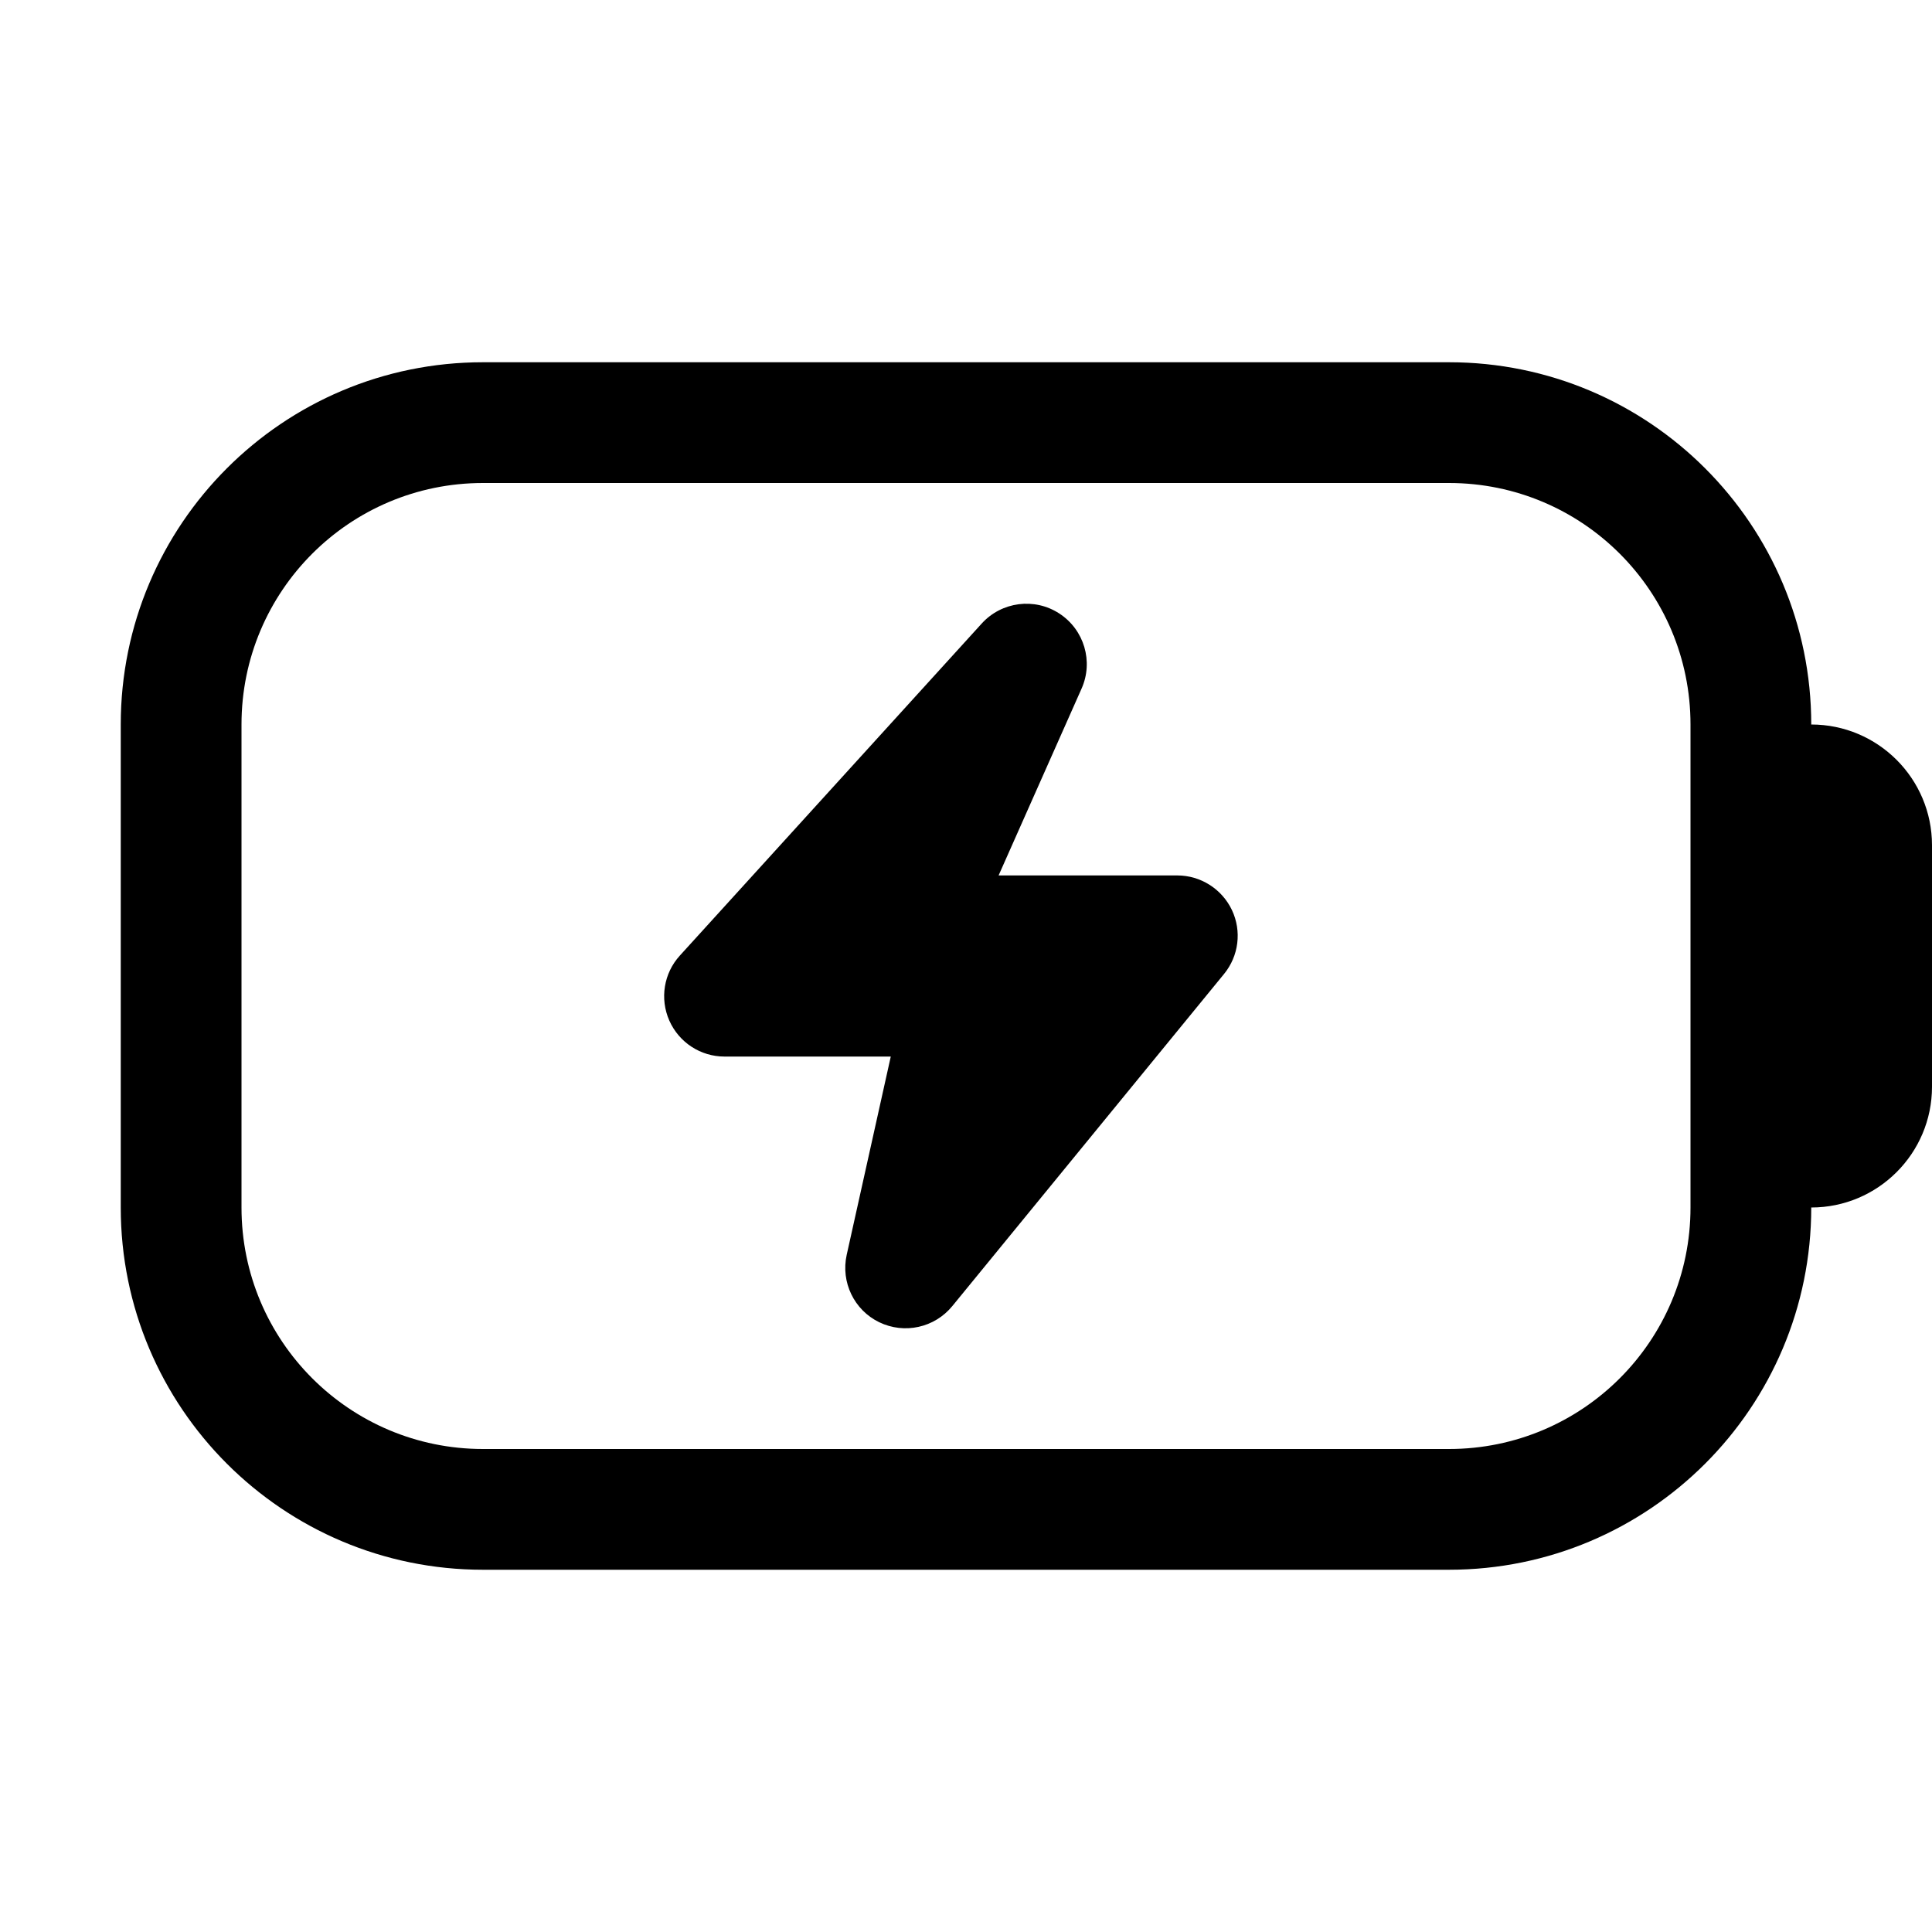
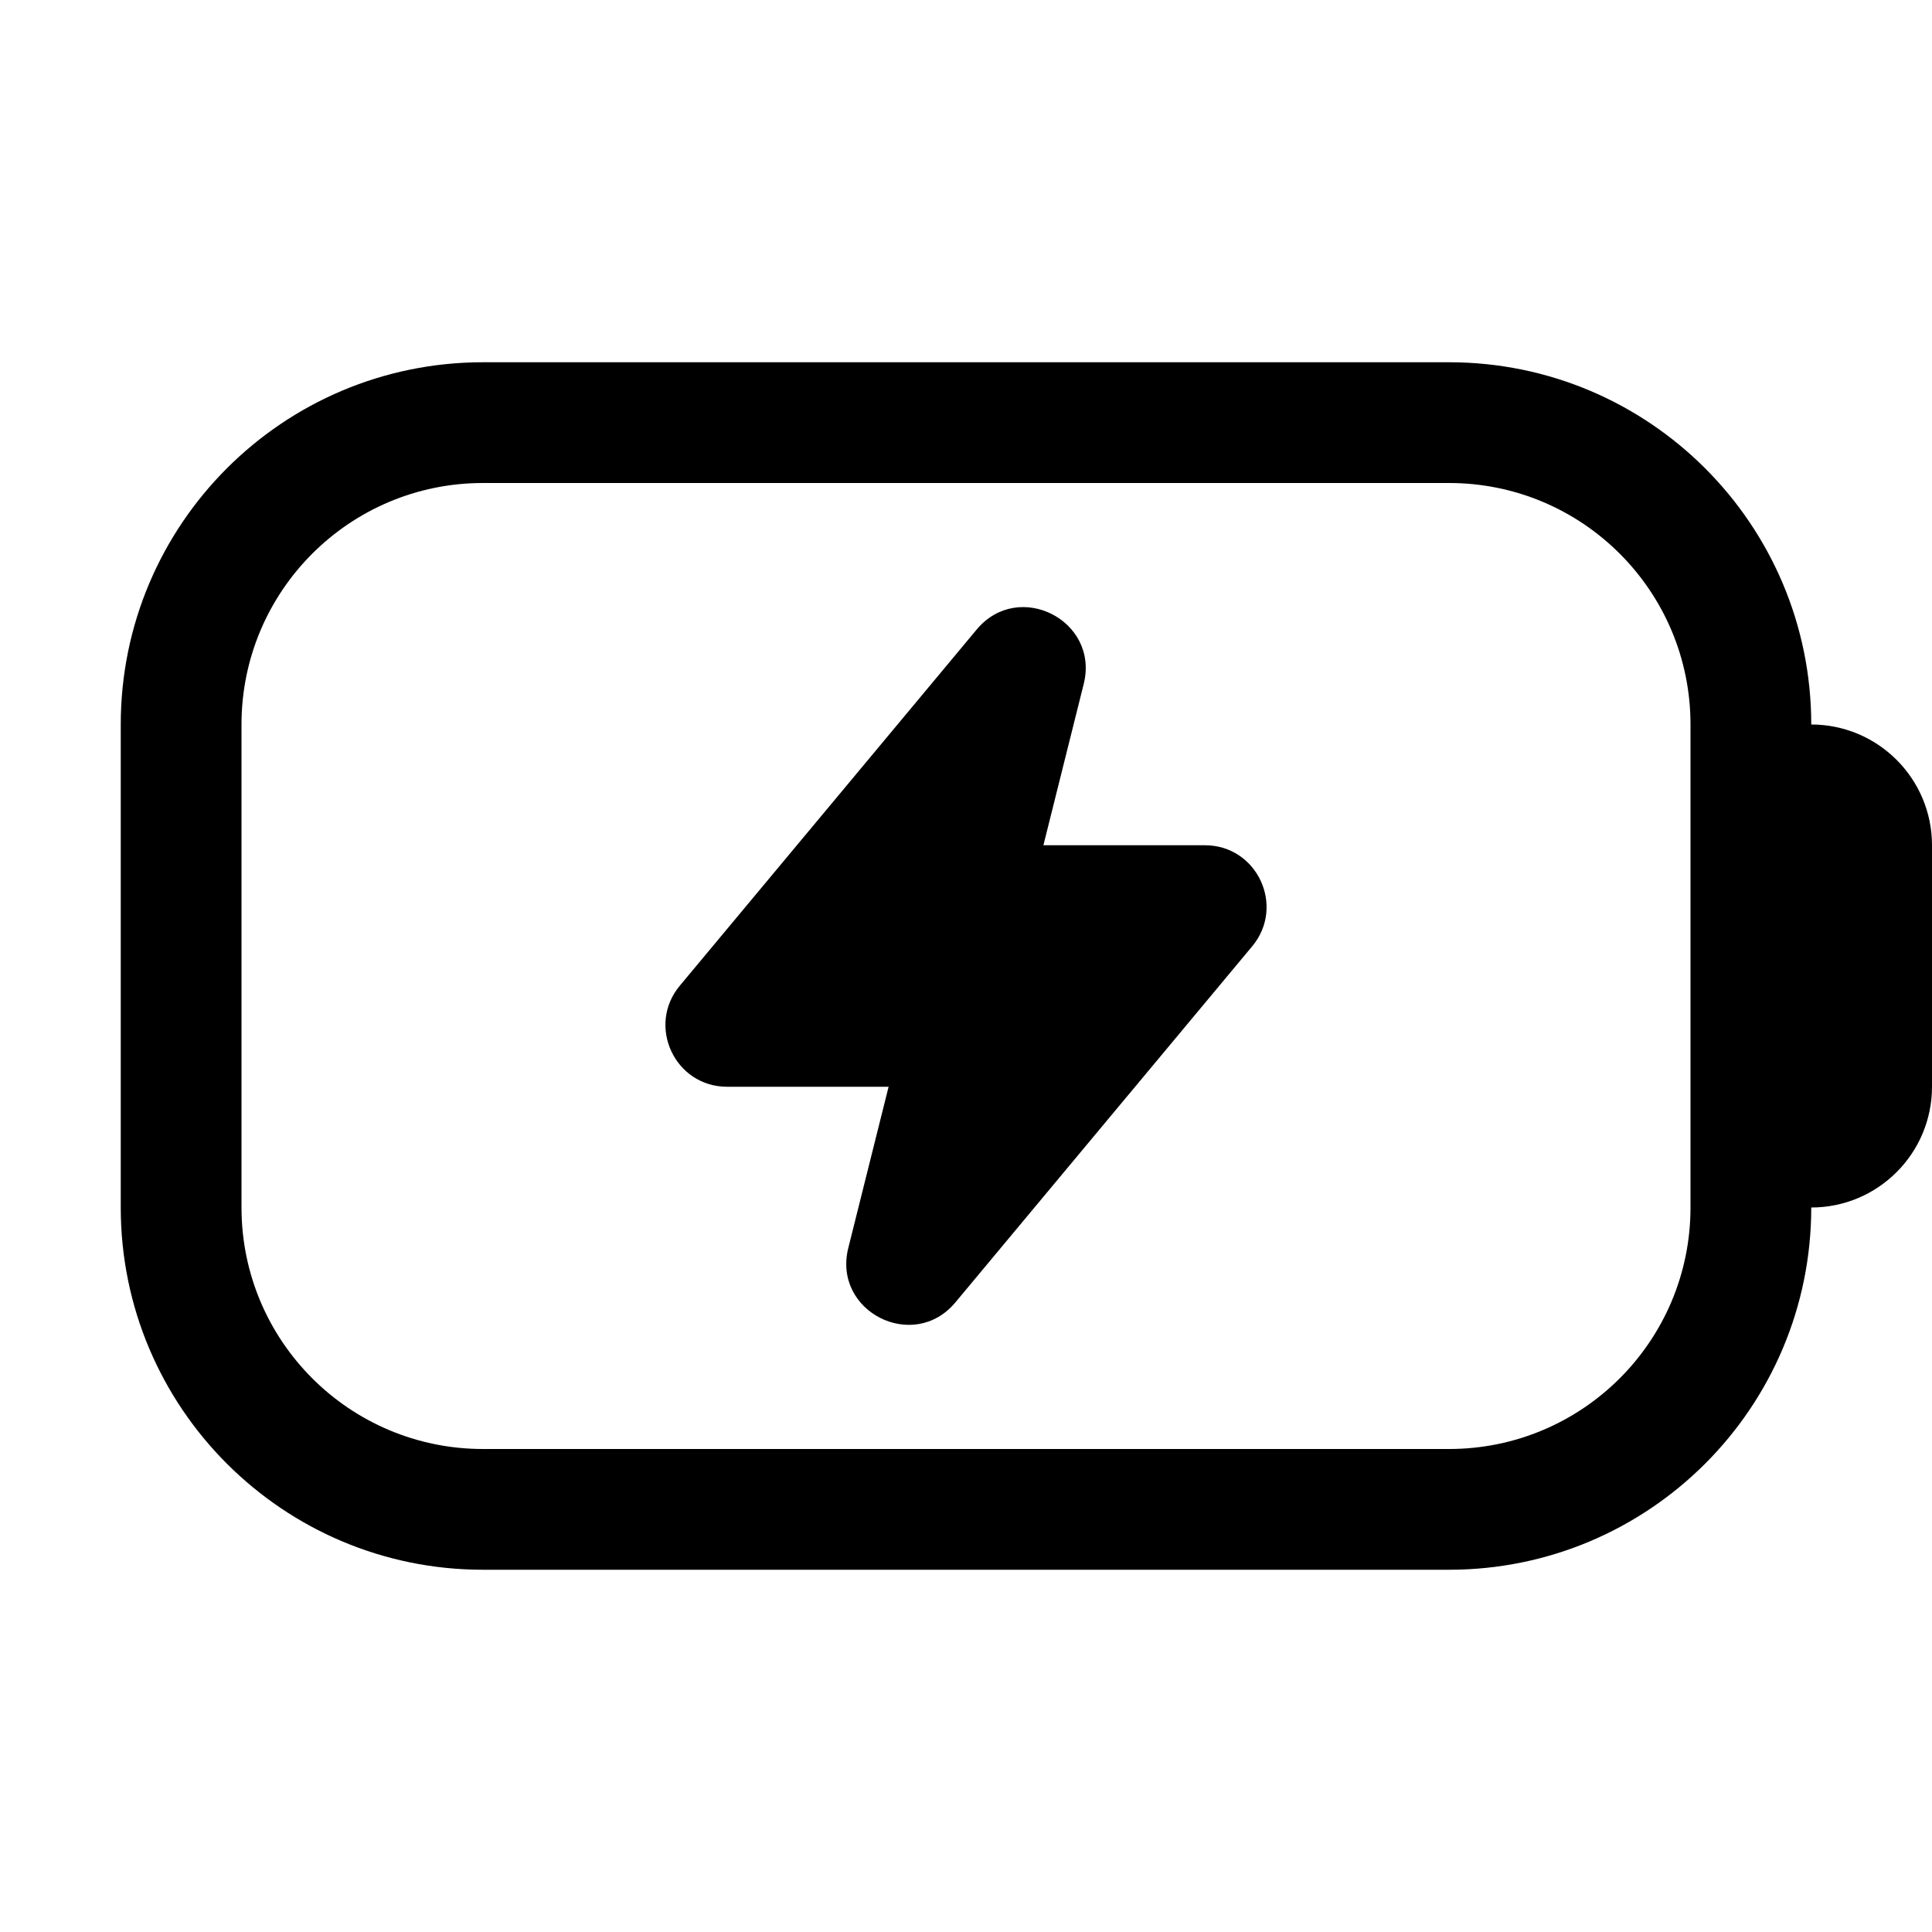
<svg xmlns="http://www.w3.org/2000/svg" width="16" height="16" viewBox="0 0 16 16" fill="none">
-   <path d="M12 3C13.657 3 15 4.343 15 6C15.552 6 16 6.448 16 7V9C16 9.552 15.552 10 15 10C15 11.657 13.657 13 12 13H4C2.343 13 1 11.657 1 10V6C1 4.343 2.343 3 4 3H12ZM4 4C2.895 4 2 4.895 2 6V10C2 11.105 2.895 12 4 12H12C13.105 12 14 11.105 14 10V6C14 4.895 13.105 4 12 4H4ZM8.13 5.164C8.295 4.982 8.568 4.947 8.773 5.081C8.979 5.215 9.057 5.479 8.957 5.703L8.27 7.25H9.75C9.943 7.25 10.119 7.362 10.202 7.536C10.285 7.711 10.259 7.917 10.137 8.066L7.887 10.816C7.74 10.996 7.49 11.051 7.281 10.95C7.073 10.849 6.962 10.618 7.012 10.392L7.377 8.75H6C5.802 8.75 5.623 8.633 5.543 8.452C5.463 8.271 5.497 8.06 5.63 7.914L8.13 5.164Z" fill="currentColor" />
+   <path d="M12 3C13.657 3 15 4.343 15 6C15.552 6 16 6.448 16 7V9C16 9.552 15.552 10 15 10C15 11.657 13.657 13 12 13H4C2.343 13 1 11.657 1 10V6C1 4.343 2.343 3 4 3H12ZM4 4C2.895 4 2 4.895 2 6V10C2 11.105 2.895 12 4 12H12C13.105 12 14 11.105 14 10V6C14 4.895 13.105 4 12 4H4ZM8.088 5.214C8.435 4.797 9.106 5.138 8.975 5.664L8.641 7H9.979C10.411 7 10.647 7.505 10.37 7.837L7.912 10.786C7.565 11.202 6.894 10.862 7.025 10.336L7.359 9H6.021C5.589 9 5.353 8.495 5.63 8.163L8.088 5.214Z" fill="currentColor" />
</svg>
